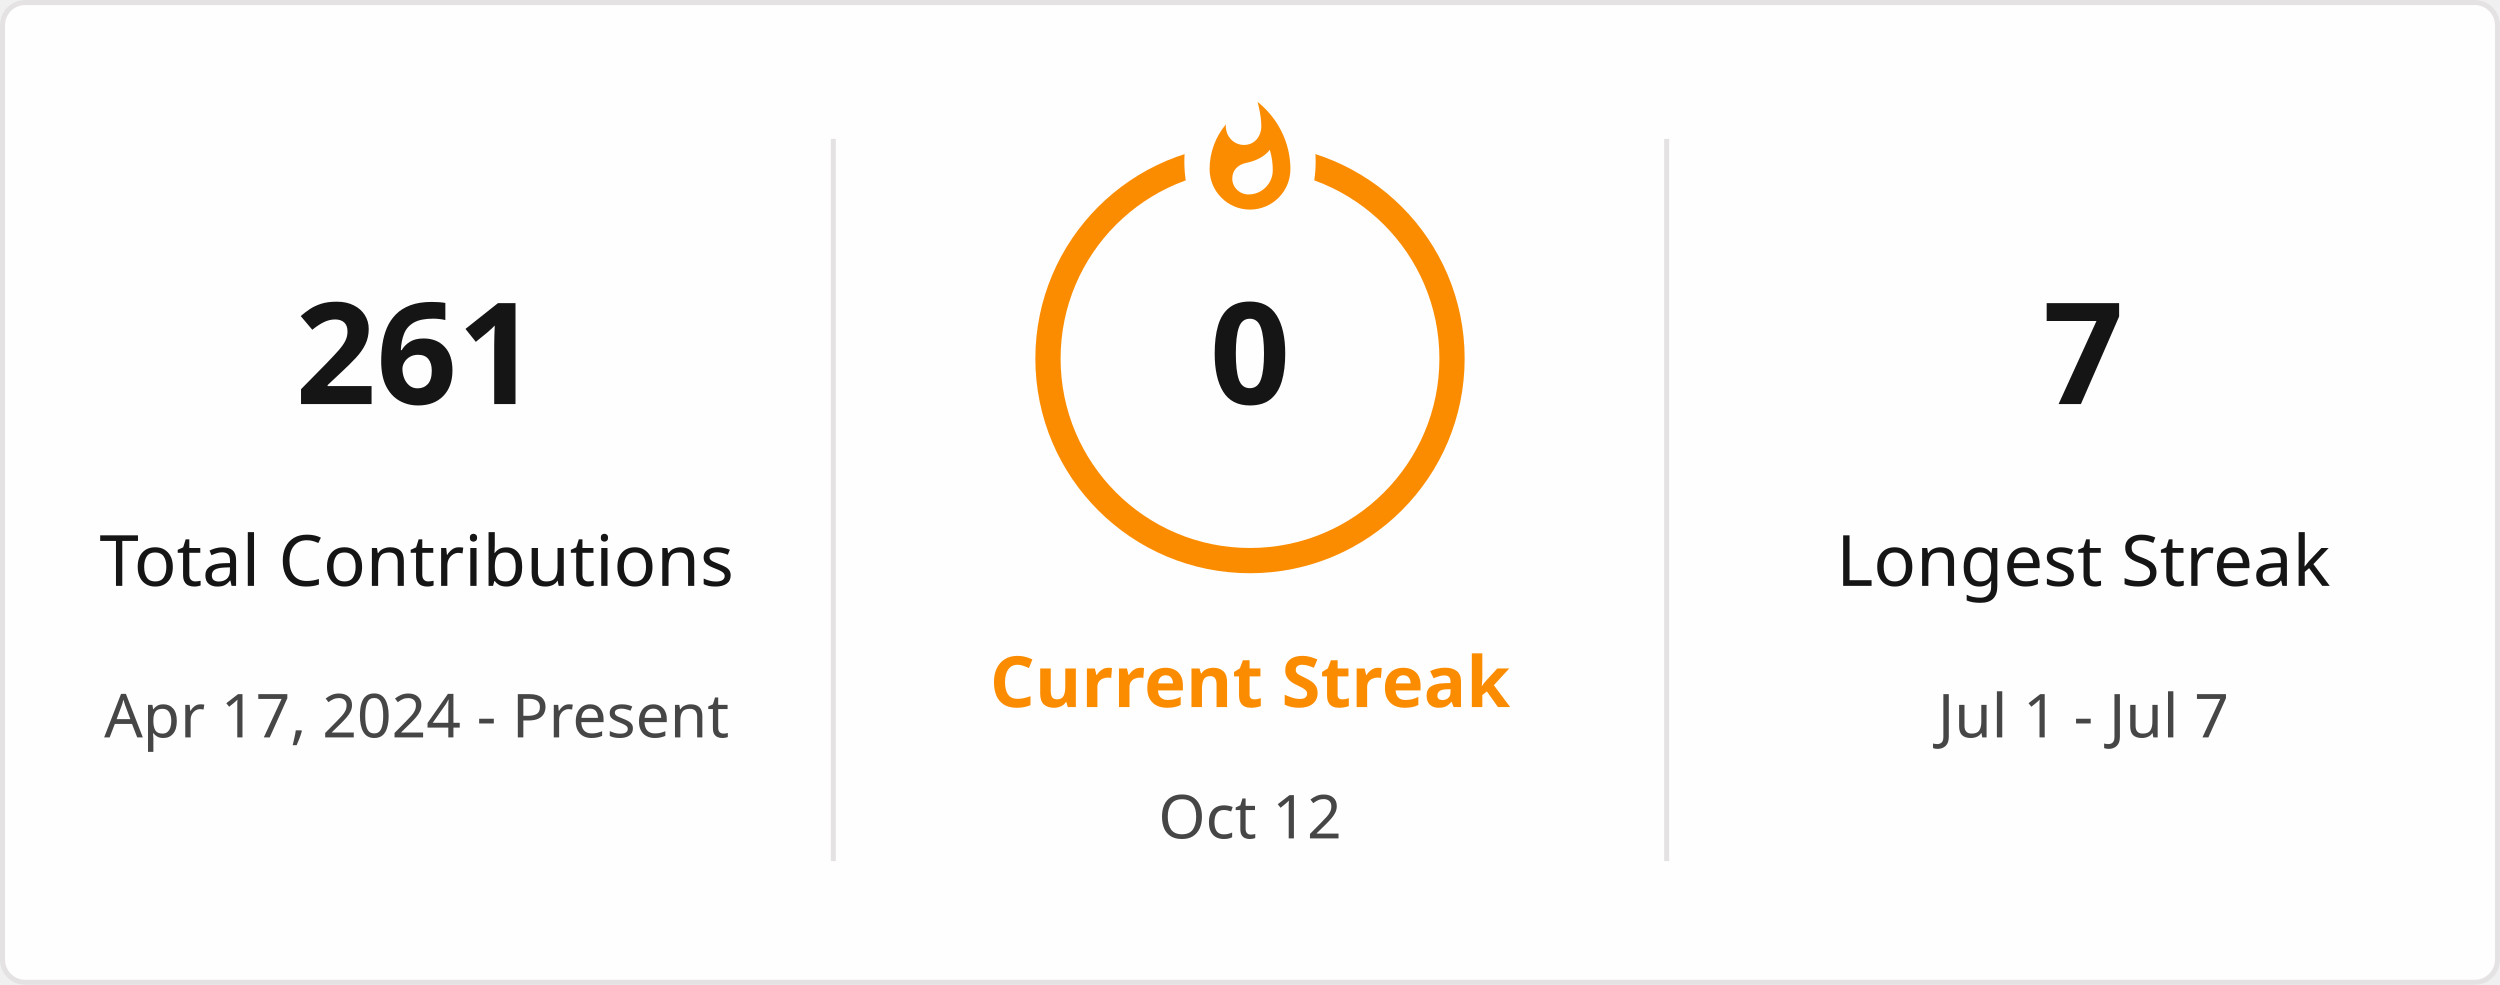
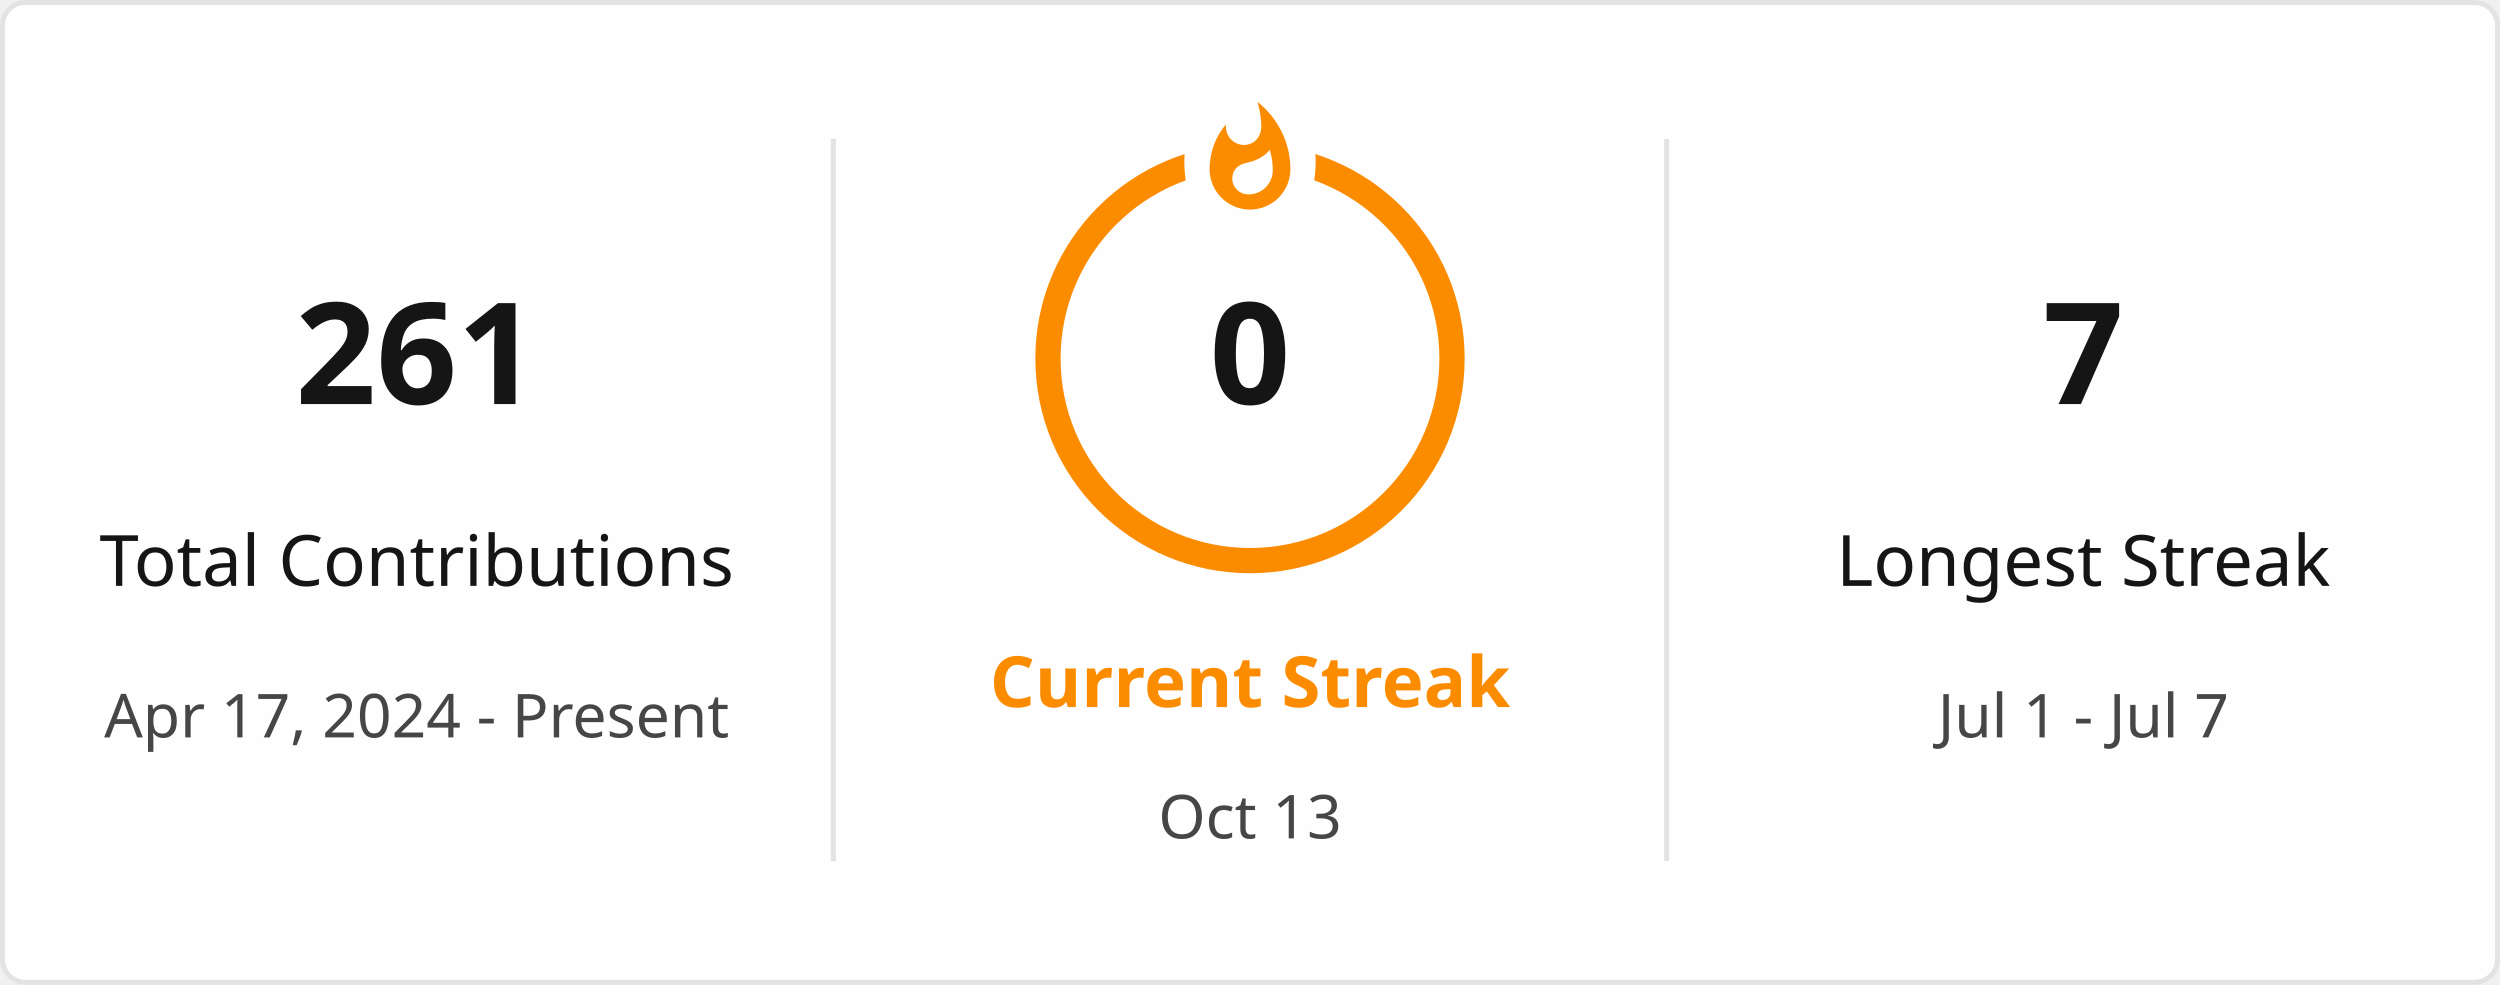
<svg xmlns="http://www.w3.org/2000/svg" style="isolation: isolate" viewBox="0 0 495 195" width="495px" height="195px" direction="ltr">
  <defs>
    <clipPath id="outer_rectangle">
      <rect width="495" height="195" rx="4.5" />
    </clipPath>
    <mask id="mask_out_ring_behind_fire">
      <rect width="495" height="195" fill="white" />
      <ellipse id="mask-ellipse" cx="247.5" cy="32" rx="13" ry="18" fill="black" />
    </mask>
  </defs>
  <g clip-path="url(#outer_rectangle)">
    <g style="isolation: isolate">
      <rect stroke="#E4E2E2" fill="#FFFEFE" rx="4.5" x="0.5" y="0.5" width="494" height="194" />
    </g>
    <g style="isolation: isolate">
      <line x1="165" y1="28" x2="165" y2="170" vector-effect="non-scaling-stroke" stroke-width="1" stroke="#E4E2E2" stroke-linejoin="miter" stroke-linecap="square" stroke-miterlimit="3" />
      <line x1="330" y1="28" x2="330" y2="170" vector-effect="non-scaling-stroke" stroke-width="1" stroke="#E4E2E2" stroke-linejoin="miter" stroke-linecap="square" stroke-miterlimit="3" />
    </g>
    <g style="isolation: isolate">
      <g transform="translate(82.5, 48)">
        <text x="0" y="32" stroke-width="0" text-anchor="middle" fill="#151515" stroke="none" font-family="&quot;Segoe UI&quot;, Ubuntu, sans-serif" font-weight="700" font-size="28px" font-style="normal" style="opacity: 1; opacity: 1;">
                        261
                    </text>
      </g>
      <g transform="translate(82.5, 84)">
        <text x="0" y="32" stroke-width="0" text-anchor="middle" fill="#151515" stroke="none" font-family="&quot;Segoe UI&quot;, Ubuntu, sans-serif" font-weight="400" font-size="14px" font-style="normal" style="opacity: 1; opacity: 1;">
                        Total Contributions
                    </text>
      </g>
      <g transform="translate(82.5, 114)">
        <text x="0" y="32" stroke-width="0" text-anchor="middle" fill="#464646" stroke="none" font-family="&quot;Segoe UI&quot;, Ubuntu, sans-serif" font-weight="400" font-size="12px" font-style="normal" style="opacity: 1; opacity: 1;">
                        Apr 17, 2024 - Present
                    </text>
      </g>
    </g>
    <g style="isolation: isolate">
      <g transform="translate(247.5, 108)">
        <text x="0" y="32" stroke-width="0" text-anchor="middle" fill="#FB8C00" stroke="none" font-family="&quot;Segoe UI&quot;, Ubuntu, sans-serif" font-weight="700" font-size="14px" font-style="normal" style="opacity: 1; opacity: 1;">
                        Current Streak
                    </text>
      </g>
      <g transform="translate(247.5, 145)">
        <text x="0" y="21" stroke-width="0" text-anchor="middle" fill="#464646" stroke="none" font-family="&quot;Segoe UI&quot;, Ubuntu, sans-serif" font-weight="400" font-size="12px" font-style="normal" style="opacity: 1; opacity: 1;">
-                         Oct 12
+                         Oct 13
                    </text>
      </g>
      <g mask="url(#mask_out_ring_behind_fire)">
        <circle cx="247.5" cy="71" r="40" fill="none" stroke="#FB8C00" stroke-width="5" style="opacity: 1; opacity: 1;" />
      </g>
      <g transform="translate(247.5, 19.5)" stroke-opacity="0" style="opacity: 1; opacity: 1;">
        <path d="M -12 -0.5 L 15 -0.5 L 15 23.5 L -12 23.5 L -12 -0.5 Z" fill="none" />
        <path d="M 1.5 0.67 C 1.5 0.67 2.24 3.32 2.24 5.47 C 2.24 7.53 0.89 9.2 -1.17 9.2 C -3.23 9.2 -4.79 7.53 -4.79 5.47 L -4.76 5.11 C -6.78 7.51 -8 10.62 -8 13.99 C -8 18.41 -4.42 22 0 22 C 4.42 22 8 18.41 8 13.99 C 8 8.6 5.41 3.79 1.5 0.67 Z M -0.29 19 C -2.07 19 -3.51 17.6 -3.51 15.86 C -3.51 14.24 -2.46 13.1 -0.7 12.74 C 1.07 12.38 2.9 11.53 3.92 10.16 C 4.31 11.45 4.51 12.81 4.51 14.2 C 4.51 16.85 2.36 19 -0.29 19 Z" fill="#FB8C00" stroke-opacity="0" />
      </g>
      <g transform="translate(247.5, 48)">
        <text x="0" y="32" stroke-width="0" text-anchor="middle" fill="#151515" stroke="none" font-family="&quot;Segoe UI&quot;, Ubuntu, sans-serif" font-weight="700" font-size="28px" font-style="normal" style="font-size: 28px;">
                        0
                    </text>
      </g>
    </g>
    <g style="isolation: isolate">
      <g transform="translate(412.5, 48)">
        <text x="0" y="32" stroke-width="0" text-anchor="middle" fill="#151515" stroke="none" font-family="&quot;Segoe UI&quot;, Ubuntu, sans-serif" font-weight="700" font-size="28px" font-style="normal" style="opacity: 1; opacity: 1;">
                        7
                    </text>
      </g>
      <g transform="translate(412.5, 84)">
        <text x="0" y="32" stroke-width="0" text-anchor="middle" fill="#151515" stroke="none" font-family="&quot;Segoe UI&quot;, Ubuntu, sans-serif" font-weight="400" font-size="14px" font-style="normal" style="opacity: 1; opacity: 1;">
                        Longest Streak
                    </text>
      </g>
      <g transform="translate(412.5, 114)">
        <text x="0" y="32" stroke-width="0" text-anchor="middle" fill="#464646" stroke="none" font-family="&quot;Segoe UI&quot;, Ubuntu, sans-serif" font-weight="400" font-size="12px" font-style="normal" style="opacity: 1; opacity: 1;">
                        Jul 1 - Jul 7
                    </text>
      </g>
    </g>
  </g>
</svg>
